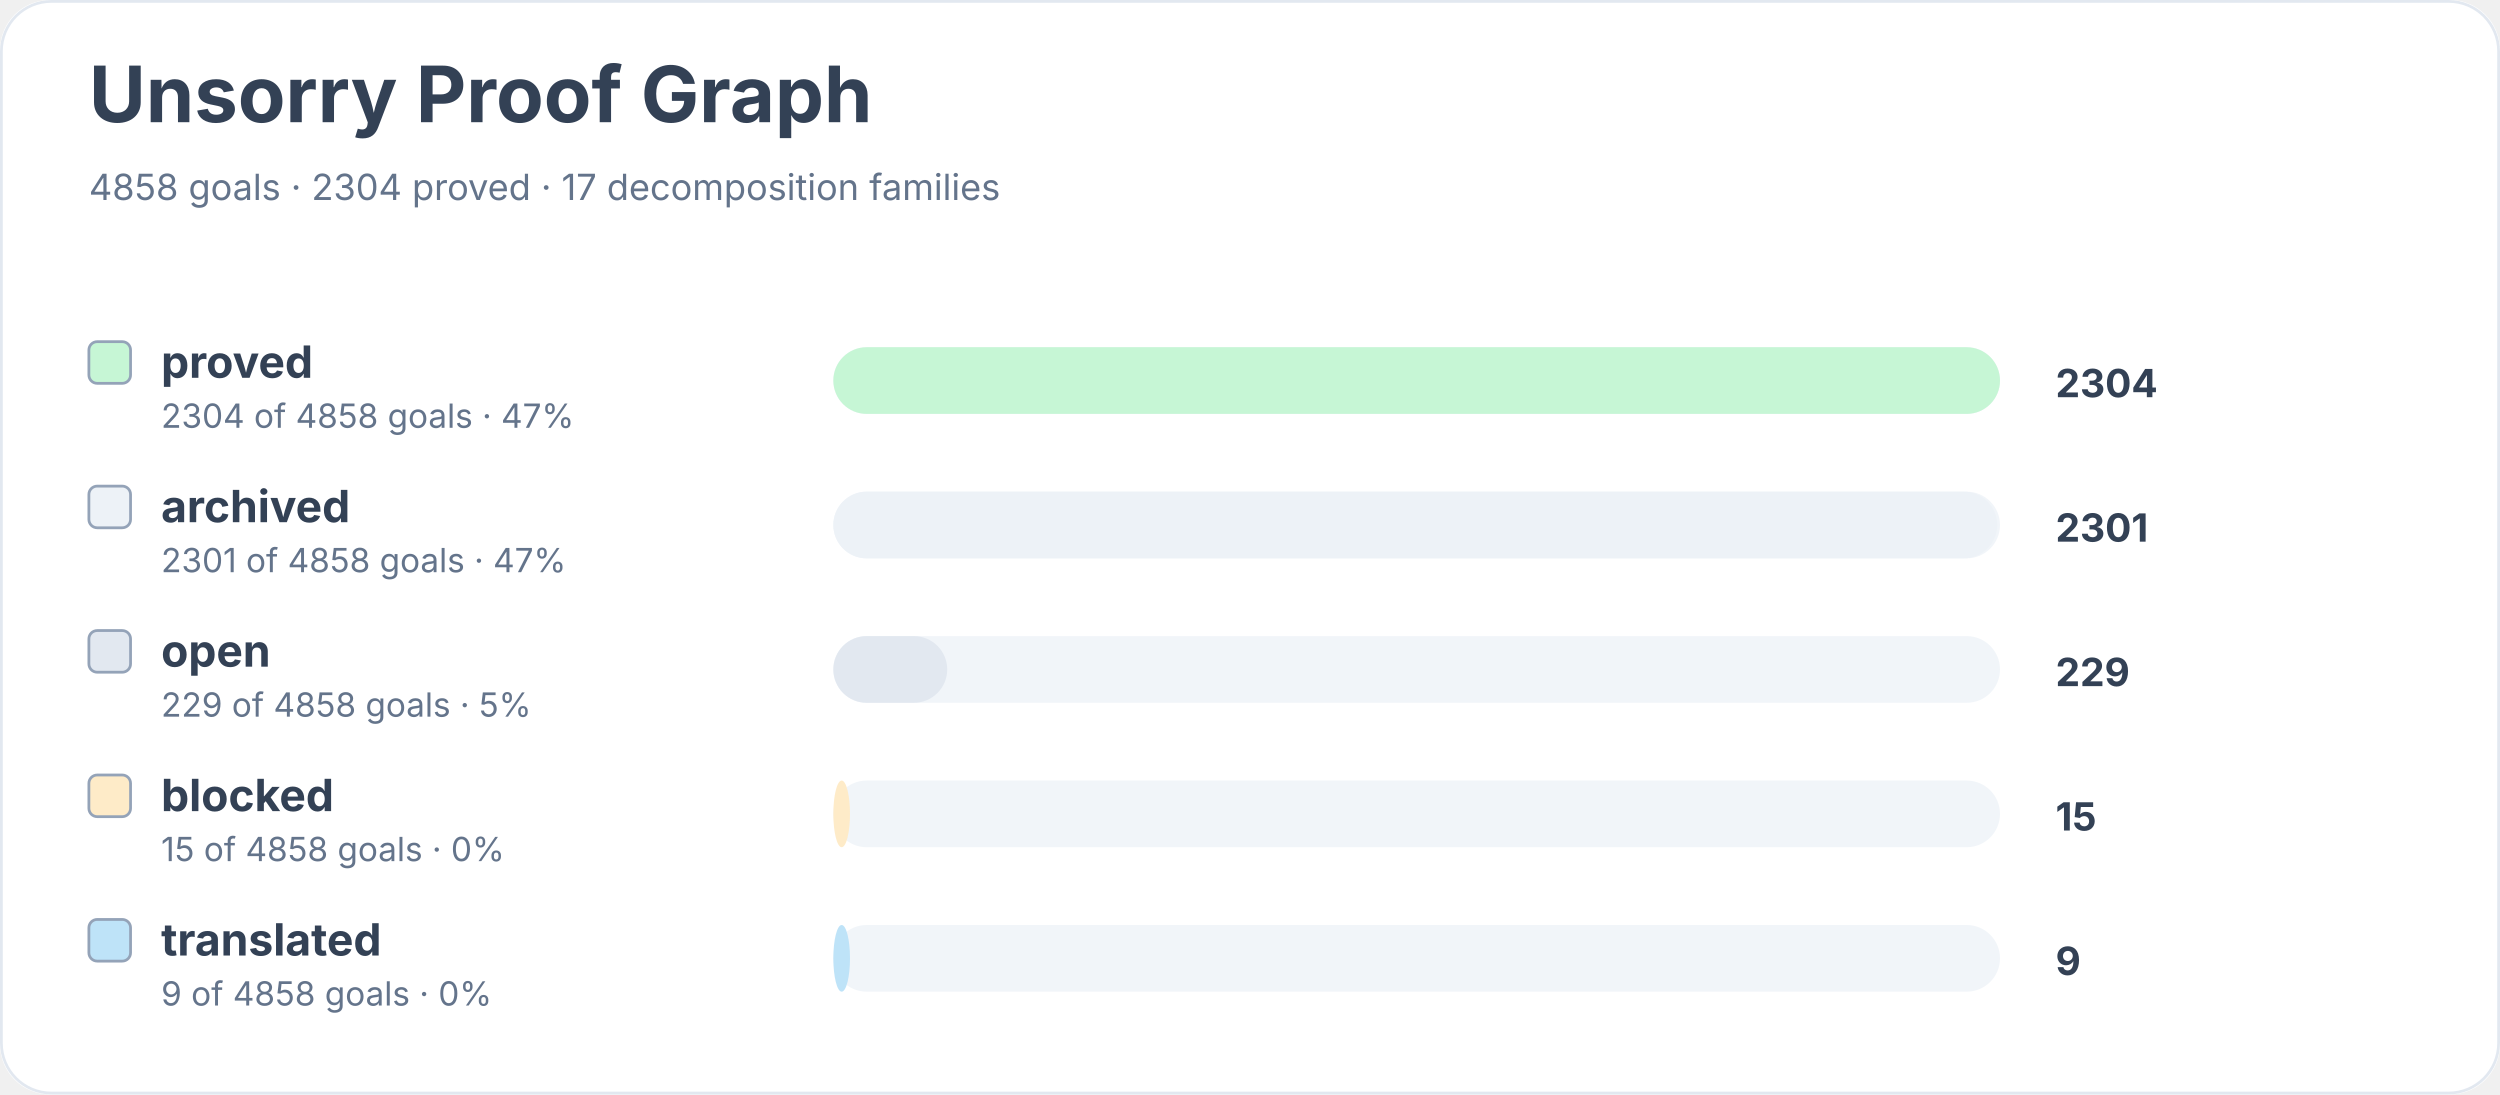
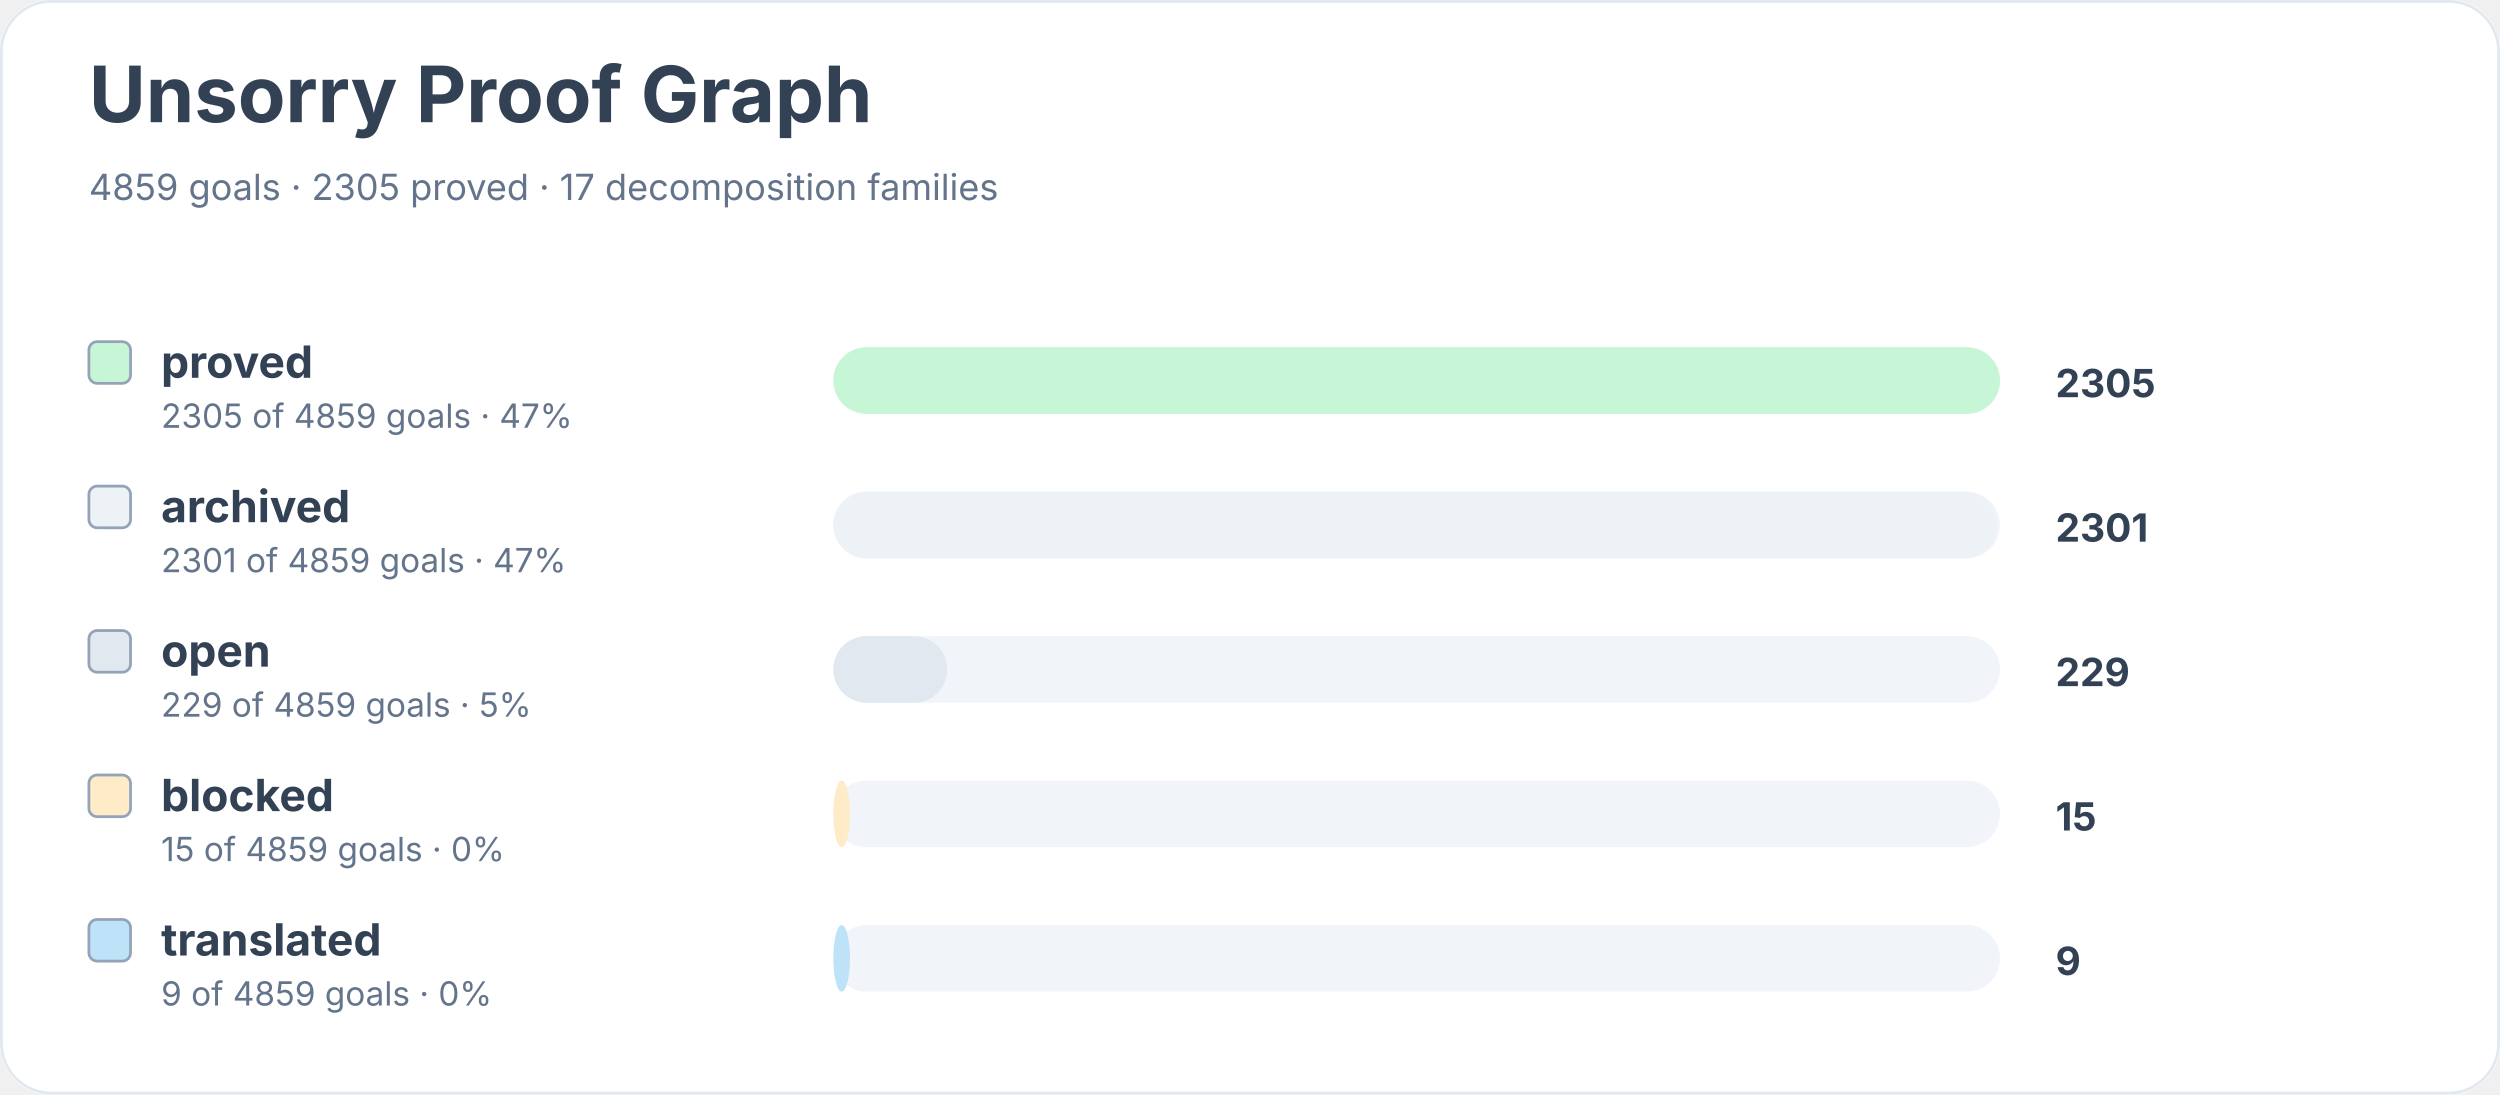
<svg xmlns="http://www.w3.org/2000/svg" width="900" height="394" viewBox="0 0 900 394" role="img" aria-labelledby="title desc">
  <rect width="900" height="100%" rx="18" fill="#ffffff" />
  <rect x="0.5" y="0.5" width="899" height="393" rx="18" fill="none" stroke="#e2e8f0" />
  <text x="32" y="44" font-family="Inter, system-ui, sans-serif" font-size="28" font-weight="700" fill="#334155">Unsorry Proof Graph</text>
-   <text x="32" y="72" font-family="Inter, system-ui, sans-serif" font-size="13" fill="#64748b">4858 goals · 2304 proved · 17 decomposition families</text>
+   <text x="32" y="72" font-family="Inter, system-ui, sans-serif" font-size="13" fill="#64748b">4859 goals · 2305 proved · 17 decomposition families</text>
  <rect x="32" y="123" width="15" height="15" rx="3" fill="#c6f6d5" stroke="#94a3b8" />
  <text x="58" y="136" font-family="Inter, system-ui, sans-serif" font-size="16" font-weight="650" fill="#334155">proved</text>
-   <text x="58" y="154" font-family="Inter, system-ui, sans-serif" font-size="12" fill="#64748b">2304 of 4858 goals · 47%</text>
+   <text x="58" y="154" font-family="Inter, system-ui, sans-serif" font-size="12" fill="#64748b">2305 of 4859 goals · 47%</text>
  <rect x="300" y="125" width="420" height="24" rx="12" fill="#f1f5f9" />
  <rect x="300" y="125" width="420" height="24" rx="12" fill="#c6f6d5" />
-   <text x="740" y="143" font-family="Inter, system-ui, sans-serif" font-size="14" font-weight="700" fill="#334155">2304</text>
+   <text x="740" y="143" font-family="Inter, system-ui, sans-serif" font-size="14" font-weight="700" fill="#334155">2305</text>
  <rect x="32" y="175" width="15" height="15" rx="3" fill="#edf2f7" stroke="#94a3b8" />
  <text x="58" y="188" font-family="Inter, system-ui, sans-serif" font-size="16" font-weight="650" fill="#334155">archived</text>
-   <text x="58" y="206" font-family="Inter, system-ui, sans-serif" font-size="12" fill="#64748b">2301 of 4858 goals · 47%</text>
+   <text x="58" y="206" font-family="Inter, system-ui, sans-serif" font-size="12" fill="#64748b">2301 of 4859 goals · 47%</text>
  <rect x="300" y="177" width="420" height="24" rx="12" fill="#f1f5f9" />
  <rect x="300" y="177" width="419" height="24" rx="12" fill="#edf2f7" />
  <text x="740" y="195" font-family="Inter, system-ui, sans-serif" font-size="14" font-weight="700" fill="#334155">2301</text>
  <rect x="32" y="227" width="15" height="15" rx="3" fill="#e2e8f0" stroke="#94a3b8" />
  <text x="58" y="240" font-family="Inter, system-ui, sans-serif" font-size="16" font-weight="650" fill="#334155">open</text>
-   <text x="58" y="258" font-family="Inter, system-ui, sans-serif" font-size="12" fill="#64748b">229 of 4858 goals · 5%</text>
+   <text x="58" y="258" font-family="Inter, system-ui, sans-serif" font-size="12" fill="#64748b">229 of 4859 goals · 5%</text>
  <rect x="300" y="229" width="420" height="24" rx="12" fill="#f1f5f9" />
  <rect x="300" y="229" width="41" height="24" rx="12" fill="#e2e8f0" />
  <text x="740" y="247" font-family="Inter, system-ui, sans-serif" font-size="14" font-weight="700" fill="#334155">229</text>
  <rect x="32" y="279" width="15" height="15" rx="3" fill="#feebc8" stroke="#94a3b8" />
  <text x="58" y="292" font-family="Inter, system-ui, sans-serif" font-size="16" font-weight="650" fill="#334155">blocked</text>
-   <text x="58" y="310" font-family="Inter, system-ui, sans-serif" font-size="12" fill="#64748b">15 of 4858 goals · 0%</text>
+   <text x="58" y="310" font-family="Inter, system-ui, sans-serif" font-size="12" fill="#64748b">15 of 4859 goals · 0%</text>
  <rect x="300" y="281" width="420" height="24" rx="12" fill="#f1f5f9" />
  <rect x="300" y="281" width="6" height="24" rx="12" fill="#feebc8" />
  <text x="740" y="299" font-family="Inter, system-ui, sans-serif" font-size="14" font-weight="700" fill="#334155">15</text>
  <rect x="32" y="331" width="15" height="15" rx="3" fill="#bee3f8" stroke="#94a3b8" />
  <text x="58" y="344" font-family="Inter, system-ui, sans-serif" font-size="16" font-weight="650" fill="#334155">translated</text>
-   <text x="58" y="362" font-family="Inter, system-ui, sans-serif" font-size="12" fill="#64748b">9 of 4858 goals · 0%</text>
+   <text x="58" y="362" font-family="Inter, system-ui, sans-serif" font-size="12" fill="#64748b">9 of 4859 goals · 0%</text>
  <rect x="300" y="333" width="420" height="24" rx="12" fill="#f1f5f9" />
  <rect x="300" y="333" width="6" height="24" rx="12" fill="#bee3f8" />
  <text x="740" y="351" font-family="Inter, system-ui, sans-serif" font-size="14" font-weight="700" fill="#334155">9</text>
</svg>
